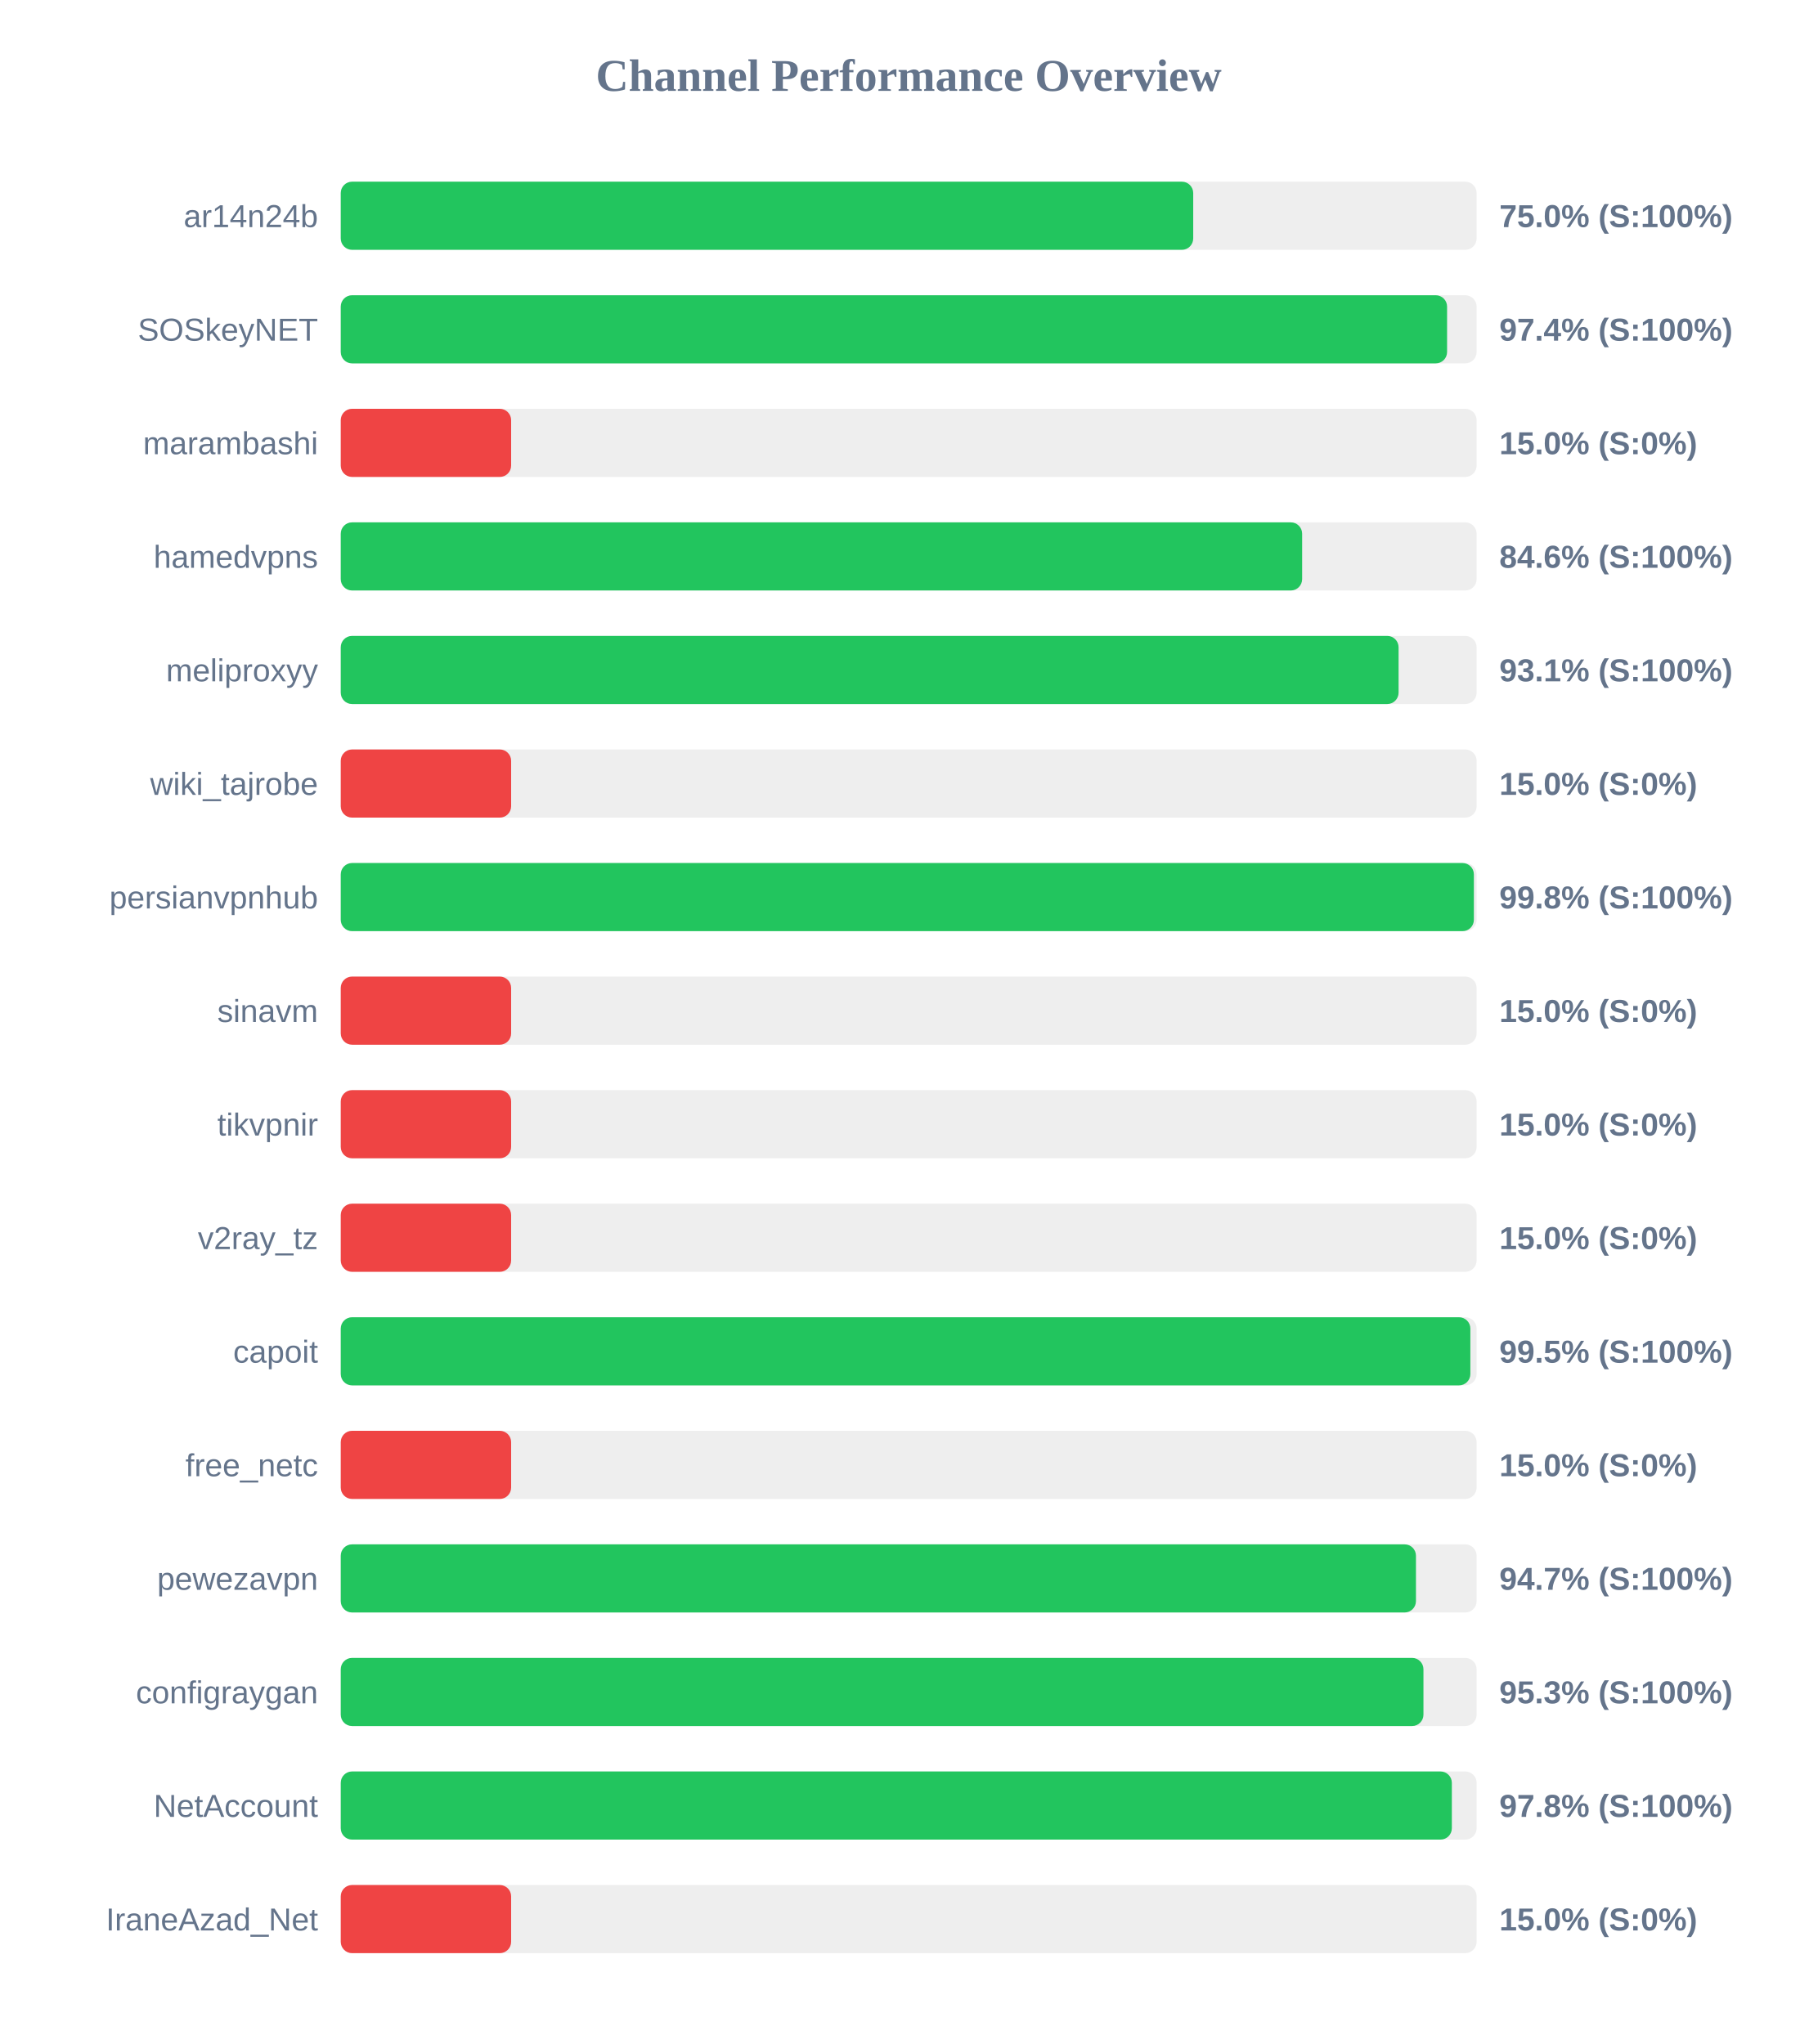
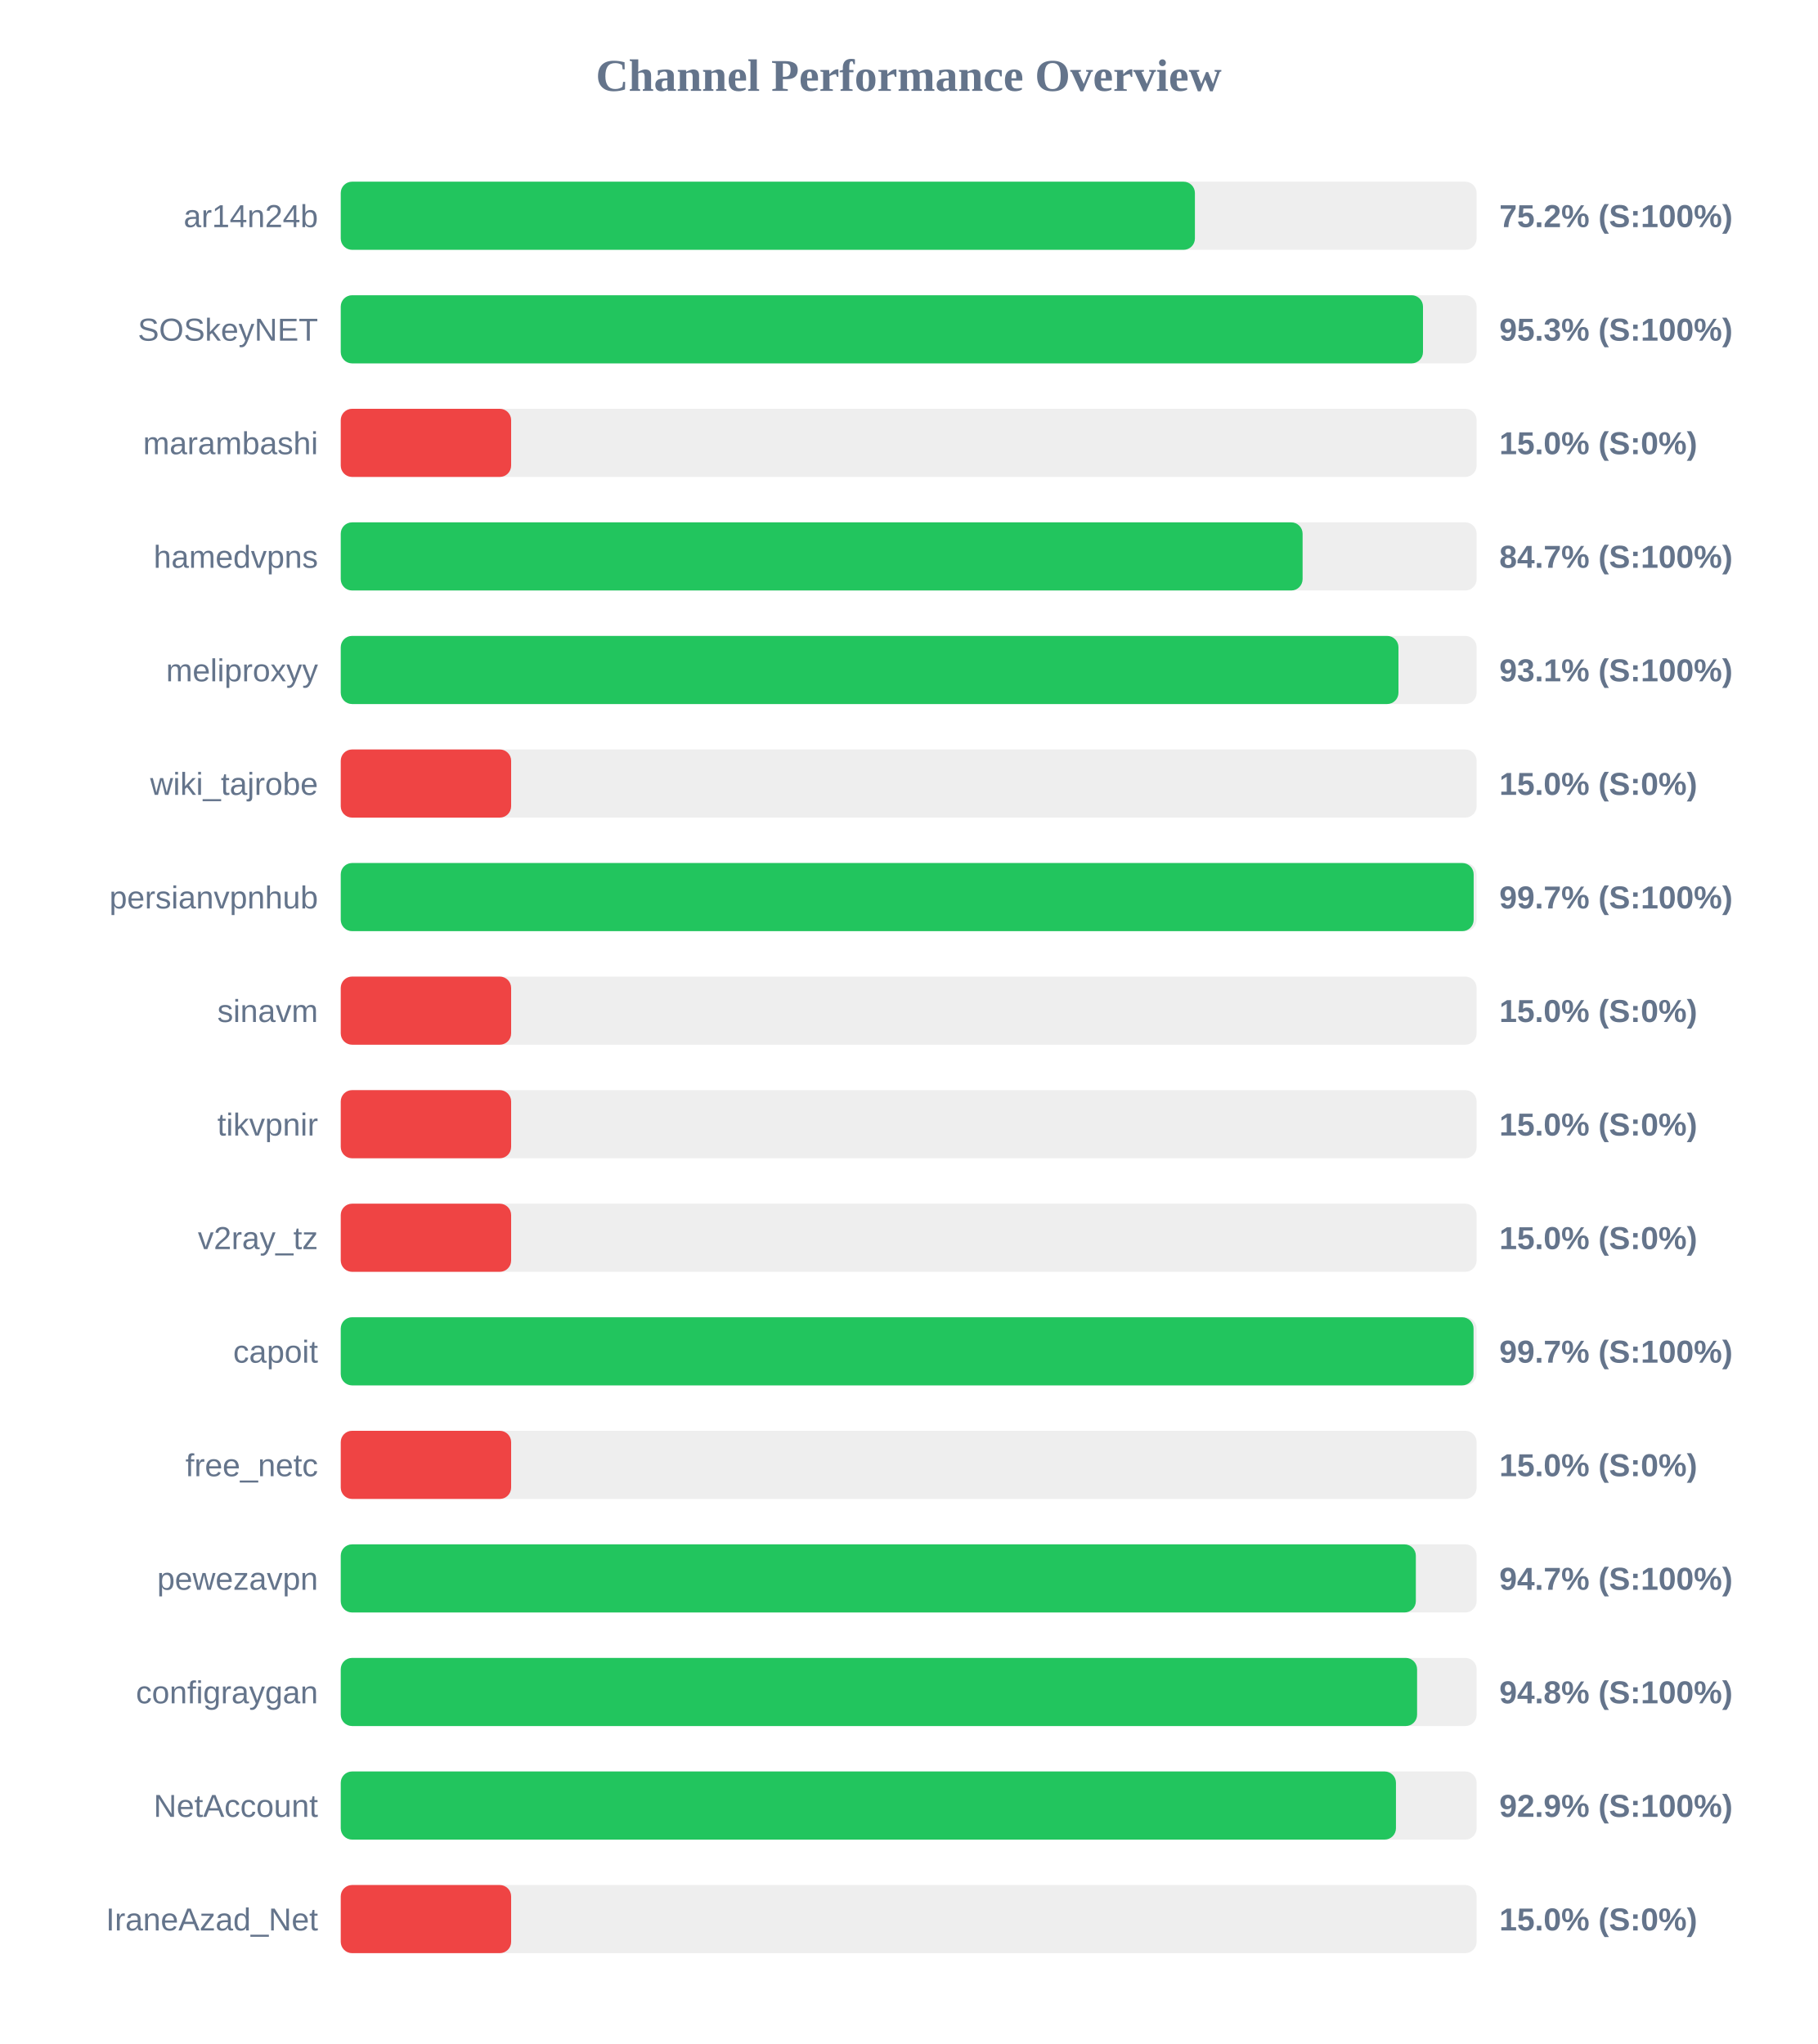
<svg xmlns="http://www.w3.org/2000/svg" width="800" height="900" version="1.1">
  <style>
        .row { font: 14px Arial; fill: #64748b; }
        .score { font: bold 14px Arial; fill: #64748b; }
    </style>
  <text x="400" y="40" text-anchor="middle" font-size="20px" font-weight="bold" fill="#64748b">Channel Performance Overview</text>
  <rect x="150" y="80" width="500" height="30" fill="#eee" rx="5" />
-   <rect x="150" y="80" width="375.25" height="30" fill="#22c55e" rx="5" />
+   <rect x="150" y="80" width="376.0" height="30" fill="#22c55e" rx="5" />
  <text x="140" y="100" text-anchor="end" class="row">ar14n24b</text>
-   <text x="660" y="100" text-anchor="start" class="score">75.0% (S:100%)</text>
+   <text x="660" y="100" text-anchor="start" class="score">75.2% (S:100%)</text>
  <rect x="150" y="130" width="500" height="30" fill="#eee" rx="5" />
-   <rect x="150" y="130" width="487.0" height="30" fill="#22c55e" rx="5" />
+   <rect x="150" y="130" width="476.4" height="30" fill="#22c55e" rx="5" />
  <text x="140" y="150" text-anchor="end" class="row">SOSkeyNET</text>
-   <text x="660" y="150" text-anchor="start" class="score">97.4% (S:100%)</text>
+   <text x="660" y="150" text-anchor="start" class="score">95.3% (S:100%)</text>
  <rect x="150" y="180" width="500" height="30" fill="#eee" rx="5" />
  <rect x="150" y="180" width="75.0" height="30" fill="#ef4444" rx="5" />
  <text x="140" y="200" text-anchor="end" class="row">marambashi</text>
  <text x="660" y="200" text-anchor="start" class="score">15.0% (S:0%)</text>
  <rect x="150" y="230" width="500" height="30" fill="#eee" rx="5" />
-   <rect x="150" y="230" width="423.2" height="30" fill="#22c55e" rx="5" />
+   <rect x="150" y="230" width="423.4" height="30" fill="#22c55e" rx="5" />
  <text x="140" y="250" text-anchor="end" class="row">hamedvpns</text>
-   <text x="660" y="250" text-anchor="start" class="score">84.6% (S:100%)</text>
+   <text x="660" y="250" text-anchor="start" class="score">84.7% (S:100%)</text>
  <rect x="150" y="280" width="500" height="30" fill="#eee" rx="5" />
-   <rect x="150" y="280" width="465.65" height="30" fill="#22c55e" rx="5" />
+   <rect x="150" y="280" width="465.6" height="30" fill="#22c55e" rx="5" />
  <text x="140" y="300" text-anchor="end" class="row">meliproxyy</text>
  <text x="660" y="300" text-anchor="start" class="score">93.1% (S:100%)</text>
  <rect x="150" y="330" width="500" height="30" fill="#eee" rx="5" />
  <rect x="150" y="330" width="75.0" height="30" fill="#ef4444" rx="5" />
  <text x="140" y="350" text-anchor="end" class="row">wiki_tajrobe</text>
  <text x="660" y="350" text-anchor="start" class="score">15.0% (S:0%)</text>
  <rect x="150" y="380" width="500" height="30" fill="#eee" rx="5" />
-   <rect x="150" y="380" width="498.8" height="30" fill="#22c55e" rx="5" />
+   <rect x="150" y="380" width="498.7" height="30" fill="#22c55e" rx="5" />
  <text x="140" y="400" text-anchor="end" class="row">persianvpnhub</text>
-   <text x="660" y="400" text-anchor="start" class="score">99.8% (S:100%)</text>
+   <text x="660" y="400" text-anchor="start" class="score">99.7% (S:100%)</text>
  <rect x="150" y="430" width="500" height="30" fill="#eee" rx="5" />
  <rect x="150" y="430" width="75.0" height="30" fill="#ef4444" rx="5" />
  <text x="140" y="450" text-anchor="end" class="row">sinavm</text>
  <text x="660" y="450" text-anchor="start" class="score">15.0% (S:0%)</text>
  <rect x="150" y="480" width="500" height="30" fill="#eee" rx="5" />
  <rect x="150" y="480" width="75.0" height="30" fill="#ef4444" rx="5" />
  <text x="140" y="500" text-anchor="end" class="row">tikvpnir</text>
  <text x="660" y="500" text-anchor="start" class="score">15.0% (S:0%)</text>
  <rect x="150" y="530" width="500" height="30" fill="#eee" rx="5" />
  <rect x="150" y="530" width="75.0" height="30" fill="#ef4444" rx="5" />
  <text x="140" y="550" text-anchor="end" class="row">v2ray_tz</text>
  <text x="660" y="550" text-anchor="start" class="score">15.0% (S:0%)</text>
  <rect x="150" y="580" width="500" height="30" fill="#eee" rx="5" />
-   <rect x="150" y="580" width="497.25" height="30" fill="#22c55e" rx="5" />
+   <rect x="150" y="580" width="498.65" height="30" fill="#22c55e" rx="5" />
  <text x="140" y="600" text-anchor="end" class="row">capoit</text>
-   <text x="660" y="600" text-anchor="start" class="score">99.5% (S:100%)</text>
+   <text x="660" y="600" text-anchor="start" class="score">99.7% (S:100%)</text>
  <rect x="150" y="630" width="500" height="30" fill="#eee" rx="5" />
  <rect x="150" y="630" width="75.0" height="30" fill="#ef4444" rx="5" />
  <text x="140" y="650" text-anchor="end" class="row">free_netc</text>
  <text x="660" y="650" text-anchor="start" class="score">15.0% (S:0%)</text>
  <rect x="150" y="680" width="500" height="30" fill="#eee" rx="5" />
-   <rect x="150" y="680" width="473.3" height="30" fill="#22c55e" rx="5" />
+   <rect x="150" y="680" width="473.25" height="30" fill="#22c55e" rx="5" />
  <text x="140" y="700" text-anchor="end" class="row">pewezavpn</text>
  <text x="660" y="700" text-anchor="start" class="score">94.7% (S:100%)</text>
  <rect x="150" y="730" width="500" height="30" fill="#eee" rx="5" />
-   <rect x="150" y="730" width="476.6" height="30" fill="#22c55e" rx="5" />
+   <rect x="150" y="730" width="473.8" height="30" fill="#22c55e" rx="5" />
  <text x="140" y="750" text-anchor="end" class="row">configraygan</text>
-   <text x="660" y="750" text-anchor="start" class="score">95.3% (S:100%)</text>
+   <text x="660" y="750" text-anchor="start" class="score">94.8% (S:100%)</text>
  <rect x="150" y="780" width="500" height="30" fill="#eee" rx="5" />
-   <rect x="150" y="780" width="489.1" height="30" fill="#22c55e" rx="5" />
+   <rect x="150" y="780" width="464.5" height="30" fill="#22c55e" rx="5" />
  <text x="140" y="800" text-anchor="end" class="row">NetAccount</text>
-   <text x="660" y="800" text-anchor="start" class="score">97.8% (S:100%)</text>
+   <text x="660" y="800" text-anchor="start" class="score">92.9% (S:100%)</text>
  <rect x="150" y="830" width="500" height="30" fill="#eee" rx="5" />
  <rect x="150" y="830" width="75.0" height="30" fill="#ef4444" rx="5" />
  <text x="140" y="850" text-anchor="end" class="row">IraneAzad_Net</text>
  <text x="660" y="850" text-anchor="start" class="score">15.0% (S:0%)</text>
</svg>
